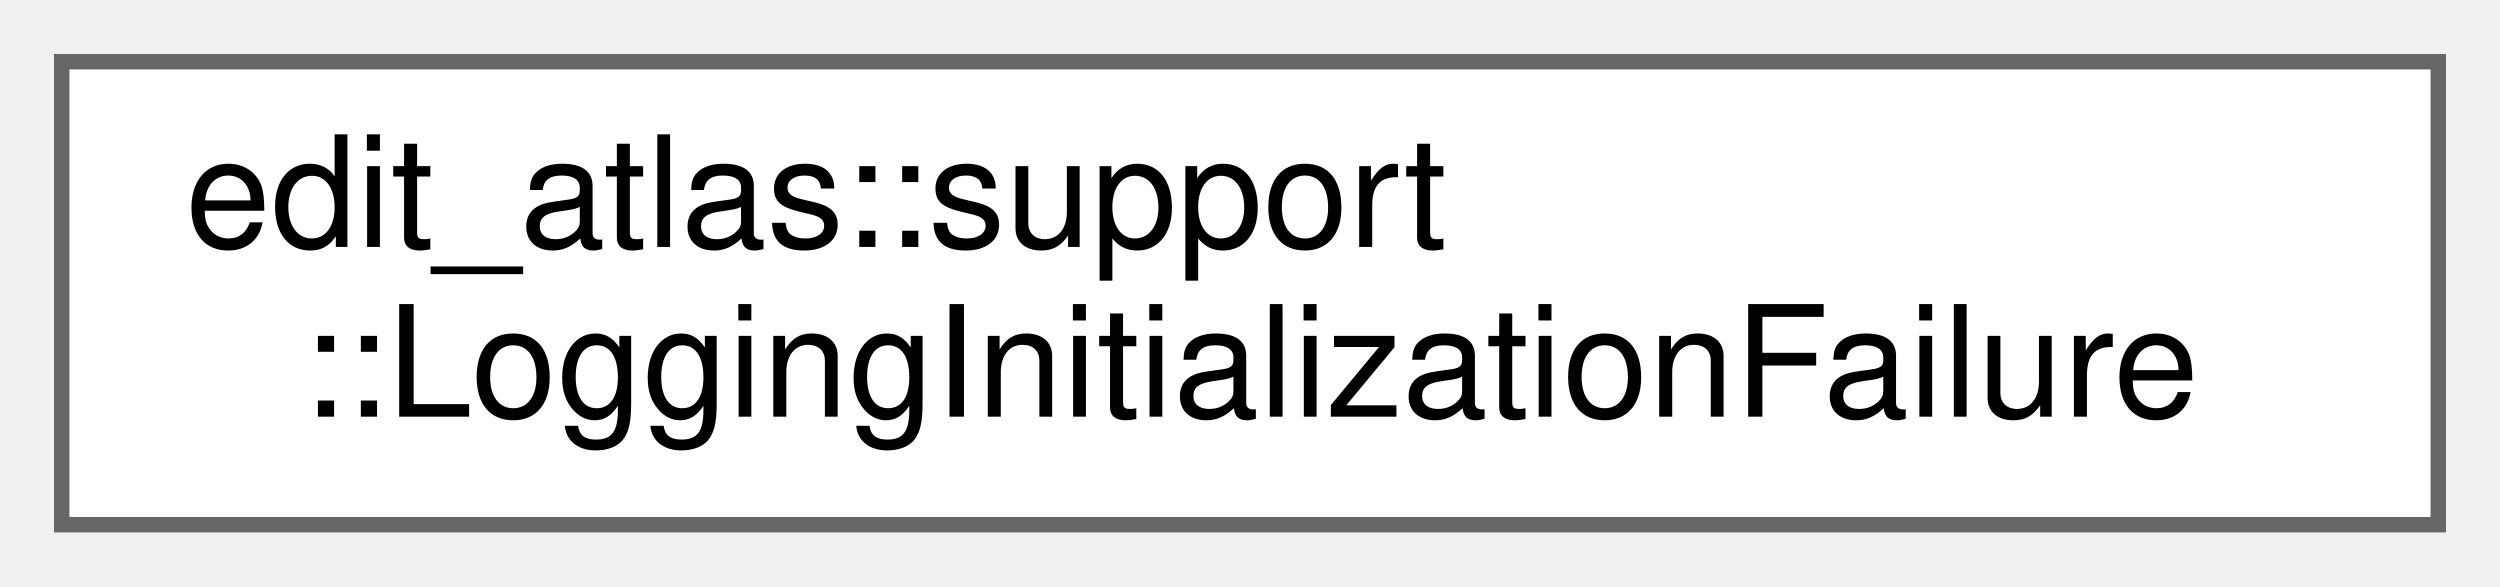
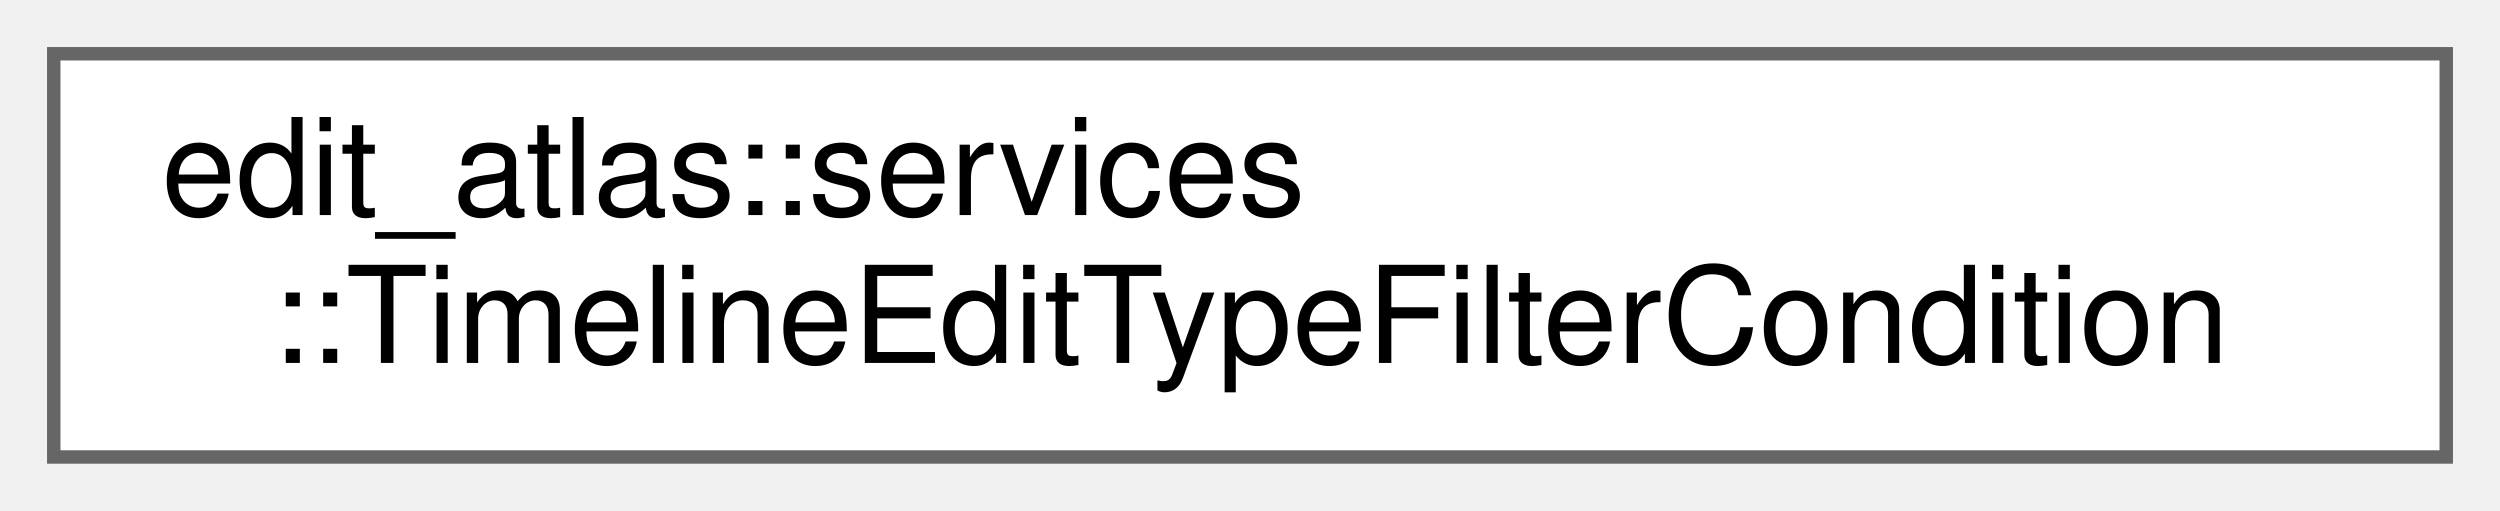
- <svg xmlns="http://www.w3.org/2000/svg" xmlns:xlink="http://www.w3.org/1999/xlink" width="162pt" height="38pt" viewBox="0.00 0.00 162.00 38.00">
+ <svg xmlns="http://www.w3.org/2000/svg" xmlns:xlink="http://www.w3.org/1999/xlink" width="186pt" height="38pt" viewBox="0.00 0.00 186.00 38.00">
  <g id="graph0" class="graph" transform="scale(1 1) rotate(0) translate(4 34)">
    <g id="Node000000" class="node">
      <g id="a_Node000000">
-         <a xlink:href="structedit__atlas_1_1support_1_1LoggingInitializationFailure.html" target="_top" xlink:title="Describes a recoverable failure to initialize persistent logging.">
-           <polygon fill="white" stroke="#666666" points="154,-30 0,-30 0,0 154,0 154,-30" />
-           <text text-anchor="start" x="8" y="-18" font-family="Helvetica,sans-Serif" font-size="10.00">edit_atlas::support</text>
-           <text text-anchor="middle" x="77" y="-7" font-family="Helvetica,sans-Serif" font-size="10.00">::LoggingInitializationFailure</text>
+         <a xlink:href="structedit__atlas_1_1services_1_1TimelineEditTypeFilterCondition.html" target="_top" xlink:title="Selects events with one exact edit type.">
+           <polygon fill="white" stroke="#666666" points="178,-30 0,-30 0,0 178,0 178,-30" />
+           <text text-anchor="start" x="8" y="-18" font-family="Helvetica,sans-Serif" font-size="10.00">edit_atlas::services</text>
+           <text text-anchor="middle" x="89" y="-7" font-family="Helvetica,sans-Serif" font-size="10.00">::TimelineEditTypeFilterCondition</text>
        </a>
      </g>
    </g>
  </g>
</svg>
